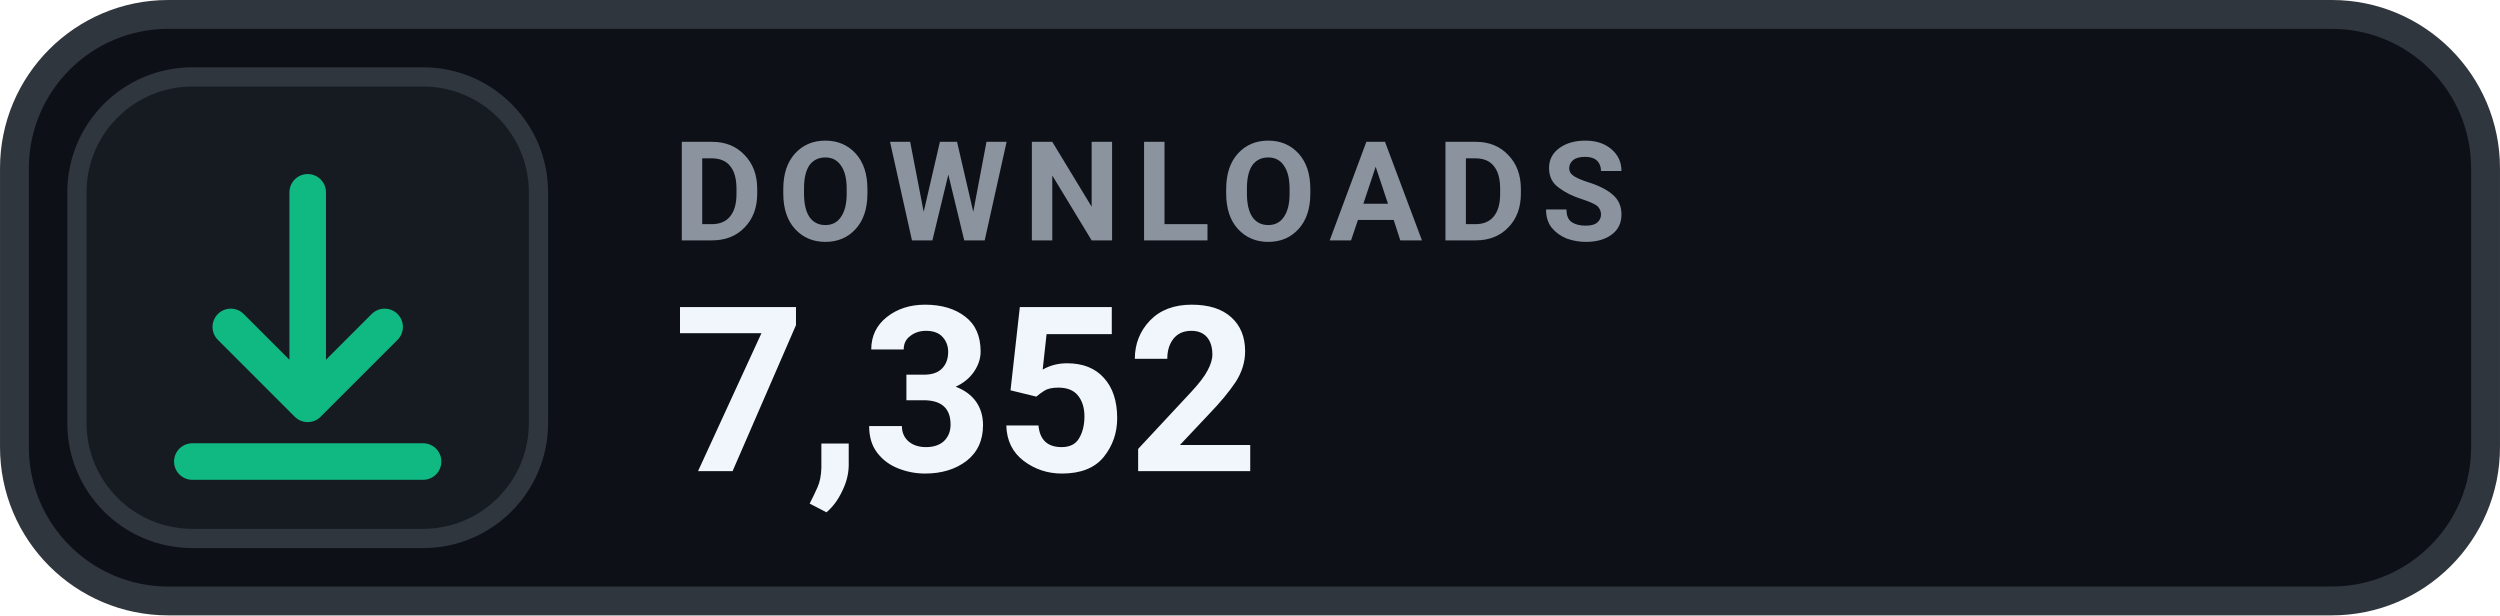
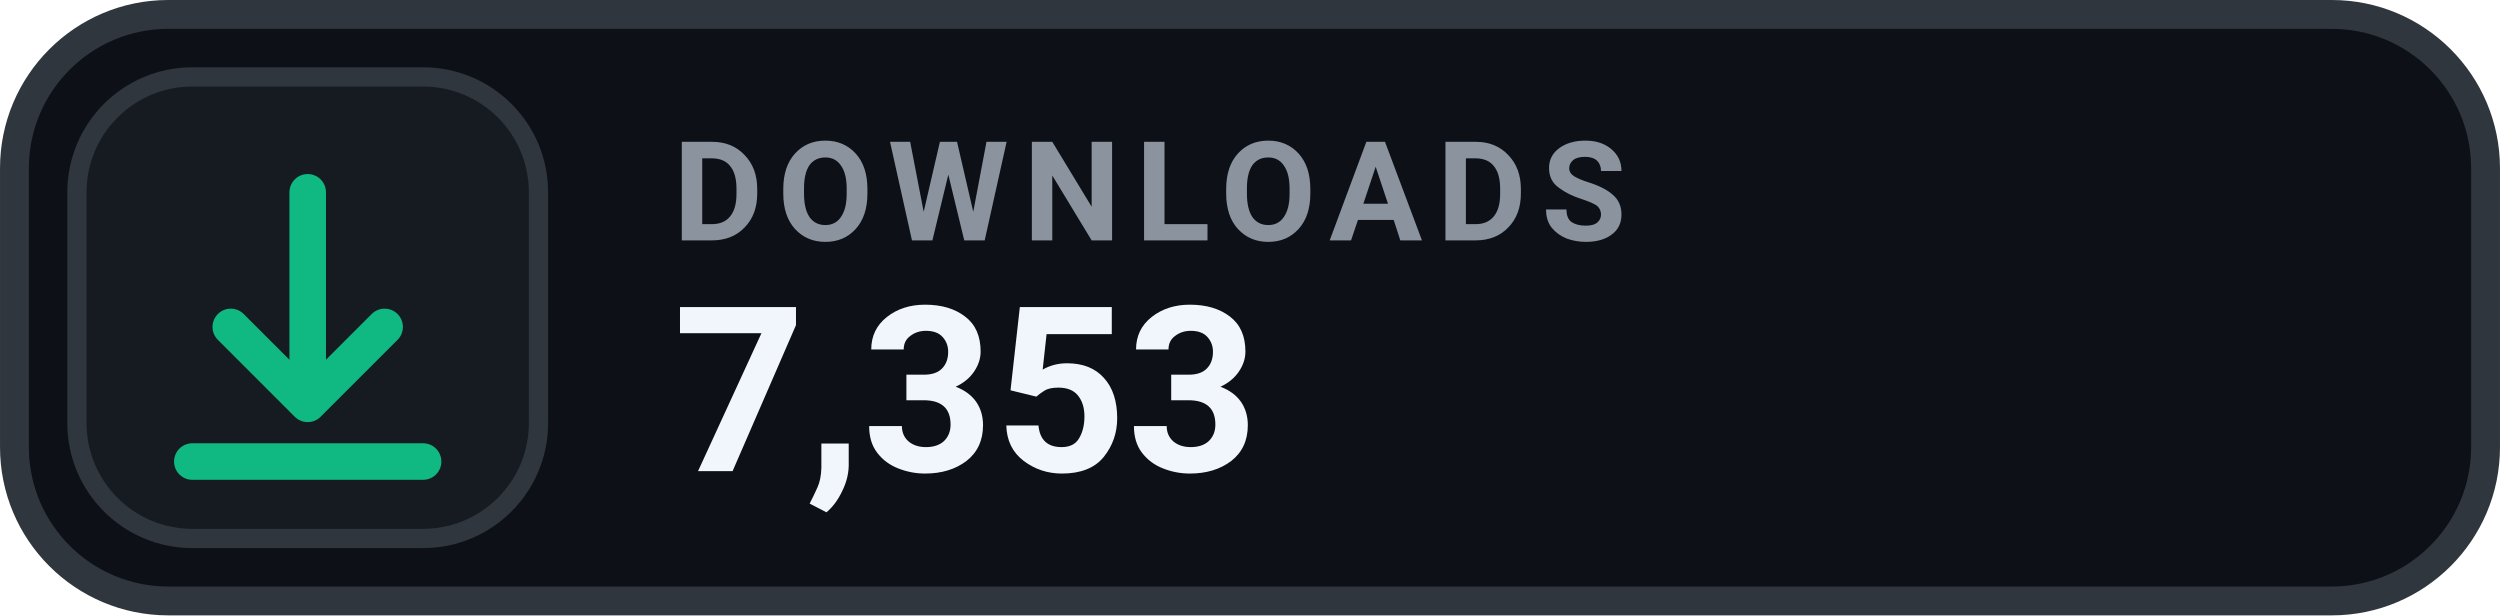
- <svg xmlns="http://www.w3.org/2000/svg" width="126" height="31.015" viewBox="0 0 130 32" role="img" aria-label="DOWNLOADS 7,352">
+ <svg xmlns="http://www.w3.org/2000/svg" width="126" height="31.015" viewBox="0 0 130 32" role="img" aria-label="DOWNLOADS 7,353">
  <rect x=".75" y=".75" width="128.5" height="30.5" rx="8" fill="#0D1117" stroke="#30363D" stroke-width="1.5" />
  <rect x="4" y="4" width="24" height="24" rx="6" fill="#161B22" stroke="#30363D" stroke-width="1" />
  <g transform="translate(16 16)" style="color:#10B981;">
    <path d="M0 -6 v11 m0 0 l4 -4 m-4 4 l-4 -4 M-6 8 h12" fill="none" stroke="currentColor" stroke-width="1.9" stroke-linecap="round" stroke-linejoin="round" />
  </g>
  <text x="35" y="12.5" fill="#8B949E" font-family="-apple-system,BlinkMacSystemFont,'Segoe UI',Roboto,Helvetica,Arial,sans-serif" font-size="7.2" font-weight="700" letter-spacing=".75">DOWNLOADS</text>
-   <text x="35" y="24.5" fill="#F0F6FC" font-family="-apple-system,BlinkMacSystemFont,'Segoe UI',Roboto,Helvetica,Arial,sans-serif" font-size="12" font-weight="700">7,352</text>
+   <text x="35" y="24.5" fill="#F0F6FC" font-family="-apple-system,BlinkMacSystemFont,'Segoe UI',Roboto,Helvetica,Arial,sans-serif" font-size="12" font-weight="700">7,353</text>
</svg>
